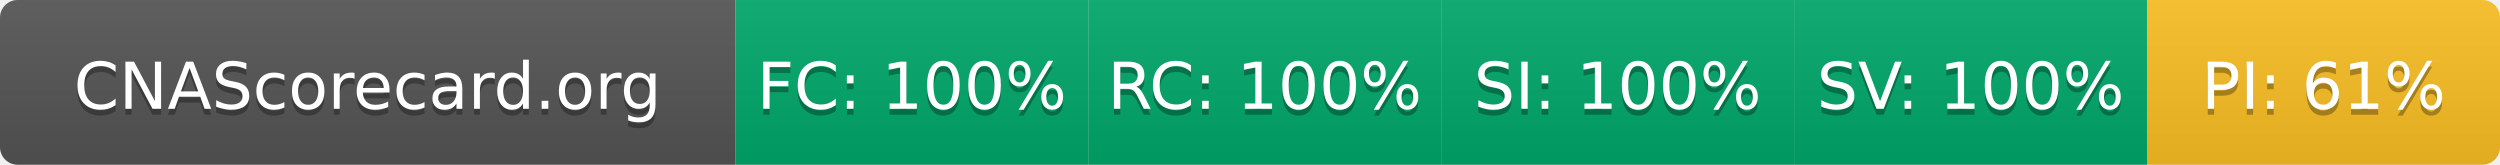
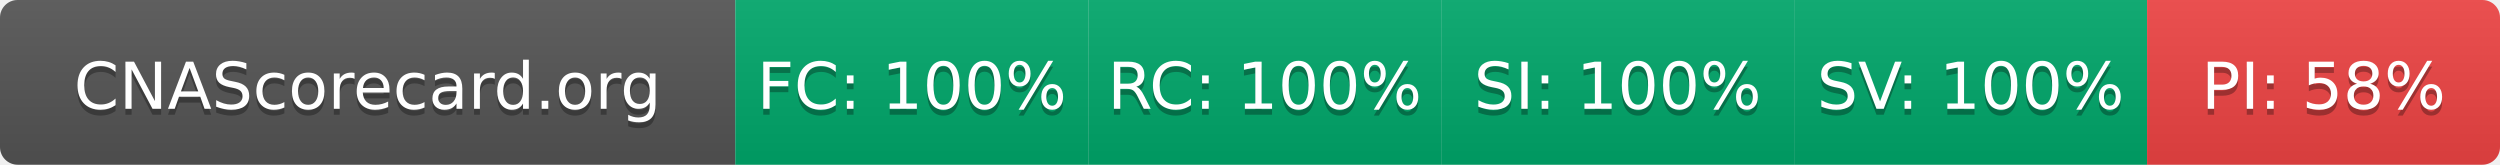
- <svg xmlns="http://www.w3.org/2000/svg" width="425" height="28" role="img" aria-label="CNAScorecard.org: FC:100% RC:100% SI:100% SV:100% PI:61%">
+ <svg xmlns="http://www.w3.org/2000/svg" width="425" height="28" role="img" aria-label="CNAScorecard.org: FC:100% RC:100% SI:100% SV:100% PI:58%">
  <linearGradient id="s" x2="0" y2="100%">
    <stop offset="0" stop-color="#bbb" stop-opacity=".1" />
    <stop offset="1" stop-opacity=".1" />
  </linearGradient>
  <clipPath id="r">
    <rect width="425" height="28" rx="3" fill="#fff" />
  </clipPath>
  <g clip-path="url(#r)">
    <rect width="125" height="28" fill="#555" />
    <rect x="125" width="60" height="28" fill="#00A86B" />
    <rect x="185" width="60" height="28" fill="#00A86B" />
    <rect x="245" width="60" height="28" fill="#00A86B" />
    <rect x="305" width="60" height="28" fill="#00A86B" />
-     <rect x="365" width="60" height="28" fill="#FBBF24" />
+     <rect x="365" width="60" height="28" fill="#EF4444" />
    <rect width="425" height="28" fill="url(#s)" />
  </g>
  <g fill="#fff" text-anchor="middle" font-family="Verdana,Geneva,DejaVu Sans,sans-serif" text-rendering="geometricPrecision" font-size="110">
    <text aria-hidden="true" x="625" y="195" fill="#010101" fill-opacity=".3" transform="scale(.1)" textLength="1050">CNAScorecard.org</text>
    <text x="625" y="185" transform="scale(.1)" fill="#fff" textLength="1050">CNAScorecard.org</text>
    <text aria-hidden="true" x="1550" y="195" fill="#010101" fill-opacity=".3" transform="scale(.1)" textLength="440">FC: 100%</text>
    <text x="1550" y="185" transform="scale(.1)" fill="#fff" textLength="440">FC: 100%</text>
    <text aria-hidden="true" x="2150" y="195" fill="#010101" fill-opacity=".3" transform="scale(.1)" textLength="440">RC: 100%</text>
    <text x="2150" y="185" transform="scale(.1)" fill="#fff" textLength="440">RC: 100%</text>
    <text aria-hidden="true" x="2750" y="195" fill="#010101" fill-opacity=".3" transform="scale(.1)" textLength="440">SI: 100%</text>
    <text x="2750" y="185" transform="scale(.1)" fill="#fff" textLength="440">SI: 100%</text>
    <text aria-hidden="true" x="3350" y="195" fill="#010101" fill-opacity=".3" transform="scale(.1)" textLength="440">SV: 100%</text>
    <text x="3350" y="185" transform="scale(.1)" fill="#fff" textLength="440">SV: 100%</text>
-     <text aria-hidden="true" x="3950" y="195" fill="#010101" fill-opacity=".3" transform="scale(.1)" textLength="385">PI: 61%</text>
-     <text x="3950" y="185" transform="scale(.1)" fill="#fff" textLength="385">PI: 61%</text>
+     <text aria-hidden="true" x="3950" y="195" fill="#010101" fill-opacity=".3" transform="scale(.1)" textLength="385">PI: 58%</text>
+     <text x="3950" y="185" transform="scale(.1)" fill="#fff" textLength="385">PI: 58%</text>
  </g>
</svg>
